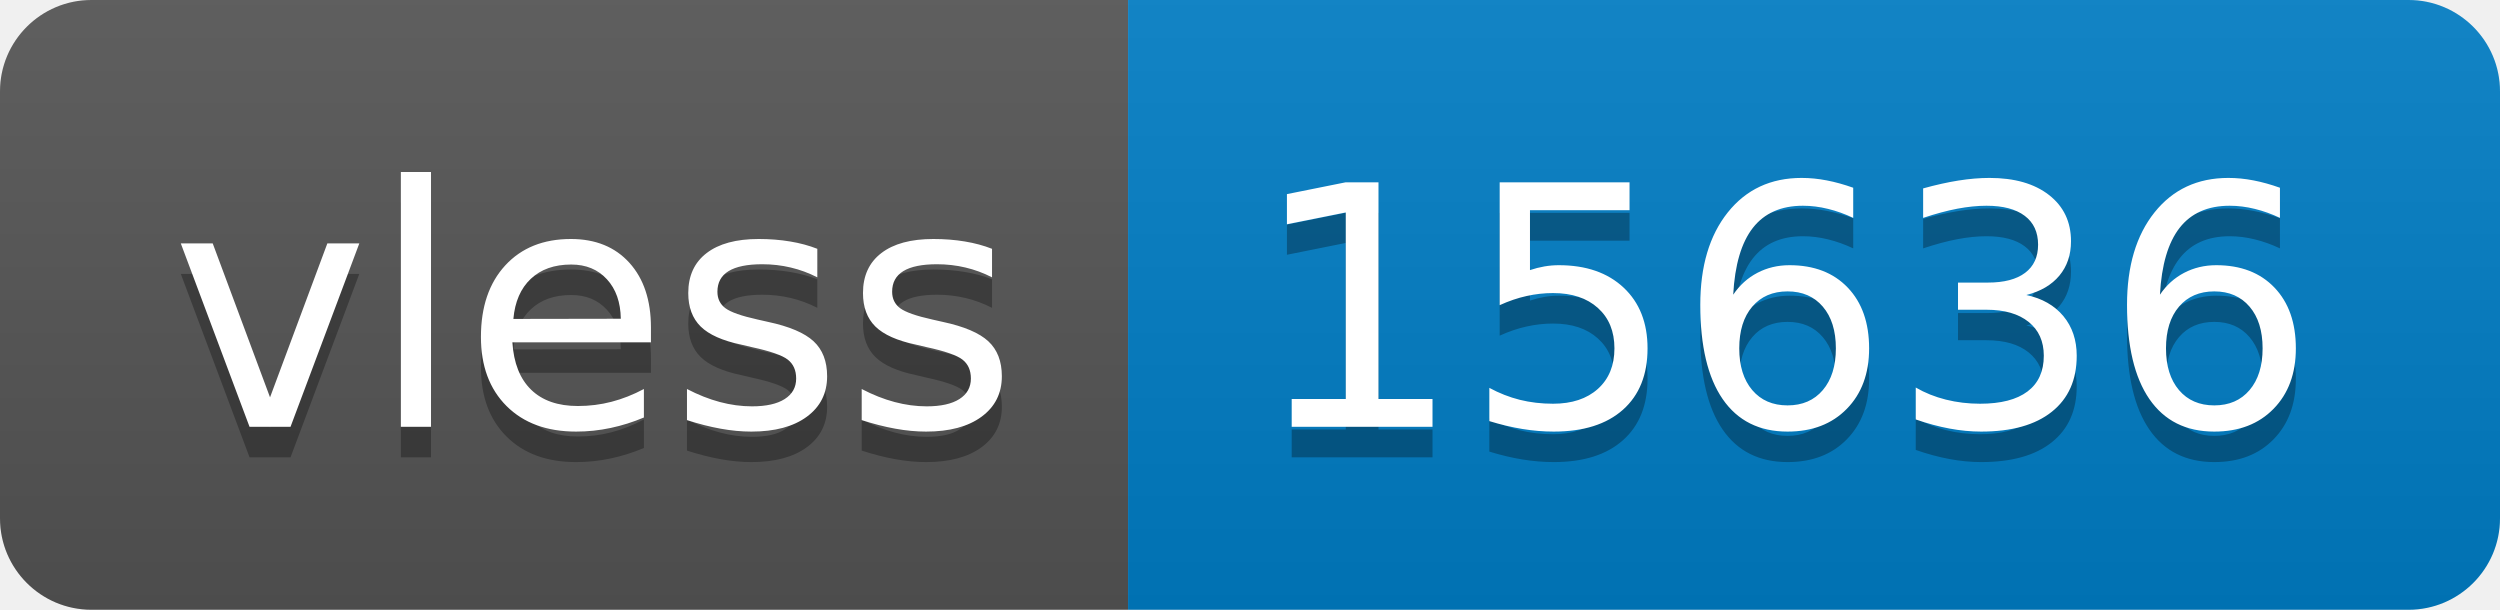
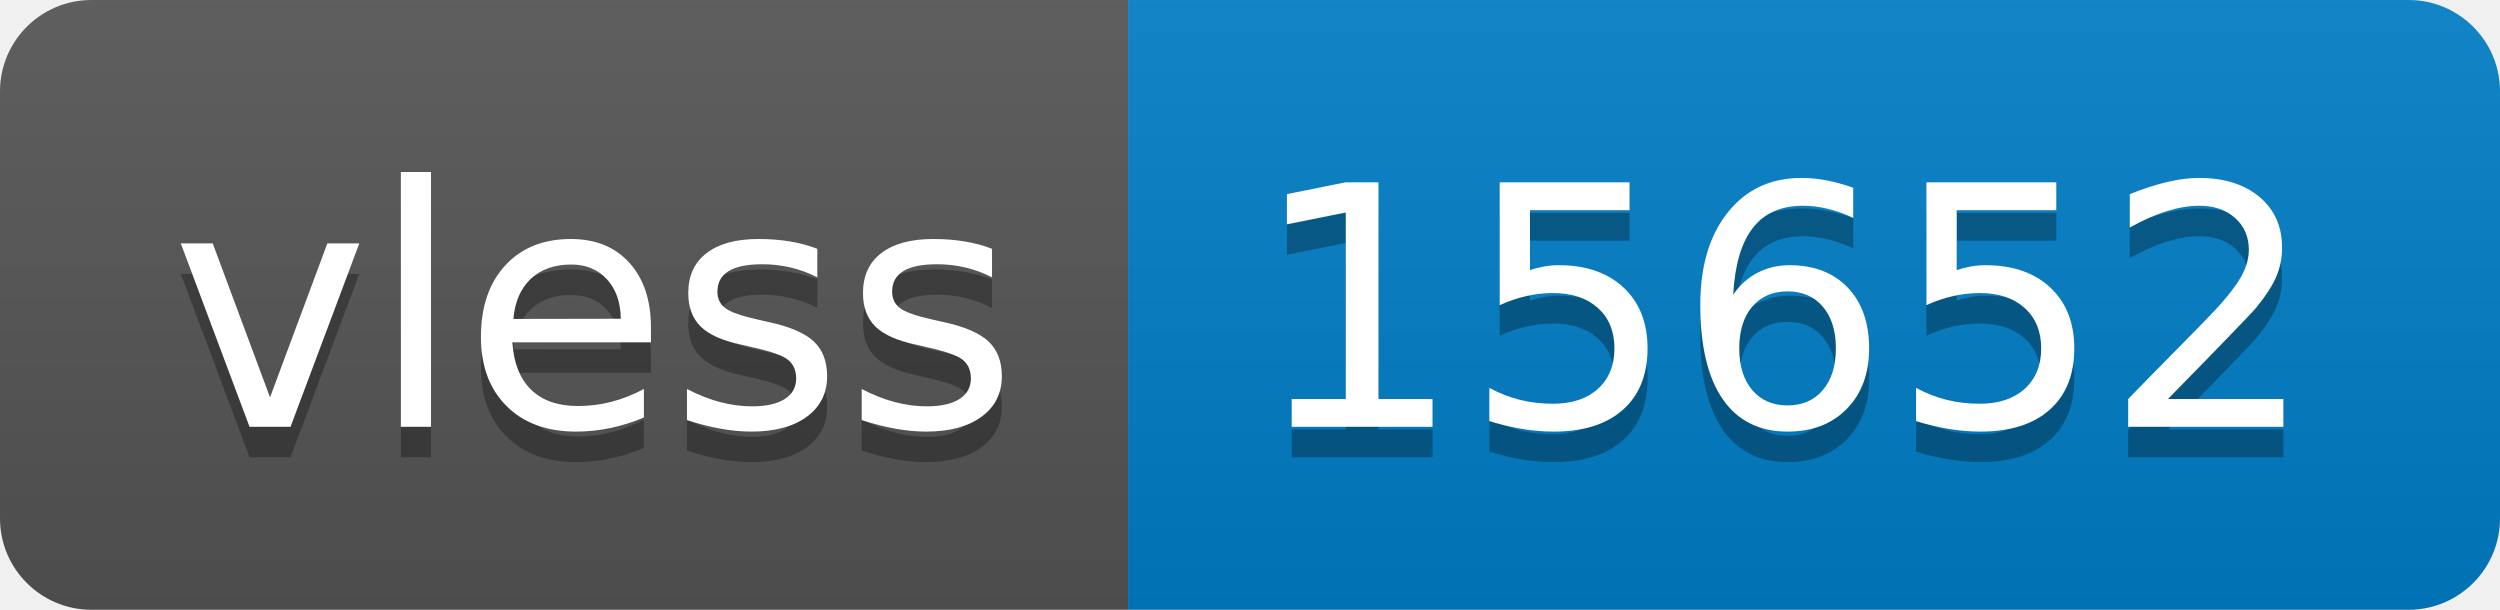
- <svg xmlns="http://www.w3.org/2000/svg" width="82" height="20" role="img" aria-label="vless: 15636">
+ <svg xmlns="http://www.w3.org/2000/svg" width="82" height="20" role="img" aria-label="vless: 15652">
  <linearGradient id="s" x2="0" y2="100%">
    <stop offset="0" stop-color="#bbb" stop-opacity=".1" />
    <stop offset="1" stop-opacity=".1" />
  </linearGradient>
  <clipPath id="r">
    <rect width="82" height="20" rx="3" fill="#fff" />
  </clipPath>
  <g clip-path="url(#r)">
    <rect width="37" height="20" fill="#555" />
    <rect x="37" width="45" height="20" fill="#007ec6" />
    <rect width="82" height="20" fill="url(#s)" />
  </g>
  <g fill="#fff" text-anchor="middle" font-family="Verdana,Geneva,DejaVu Sans,sans-serif" text-rendering="geometricPrecision" font-size="110">
    <text aria-hidden="true" x="195" y="150" fill="#010101" fill-opacity=".3" transform="scale(.1)" textLength="270">vless</text>
    <text x="195" y="140" transform="scale(.1)" fill="#fff" textLength="270">vless</text>
-     <text aria-hidden="true" x="585" y="150" fill="#010101" fill-opacity=".3" transform="scale(.1)" textLength="350">15636</text>
-     <text x="585" y="140" transform="scale(.1)" fill="#fff" textLength="350">15636</text>
+     <text aria-hidden="true" x="585" y="150" fill="#010101" fill-opacity=".3" transform="scale(.1)" textLength="350">15652</text>
+     <text x="585" y="140" transform="scale(.1)" fill="#fff" textLength="350">15652</text>
  </g>
</svg>
